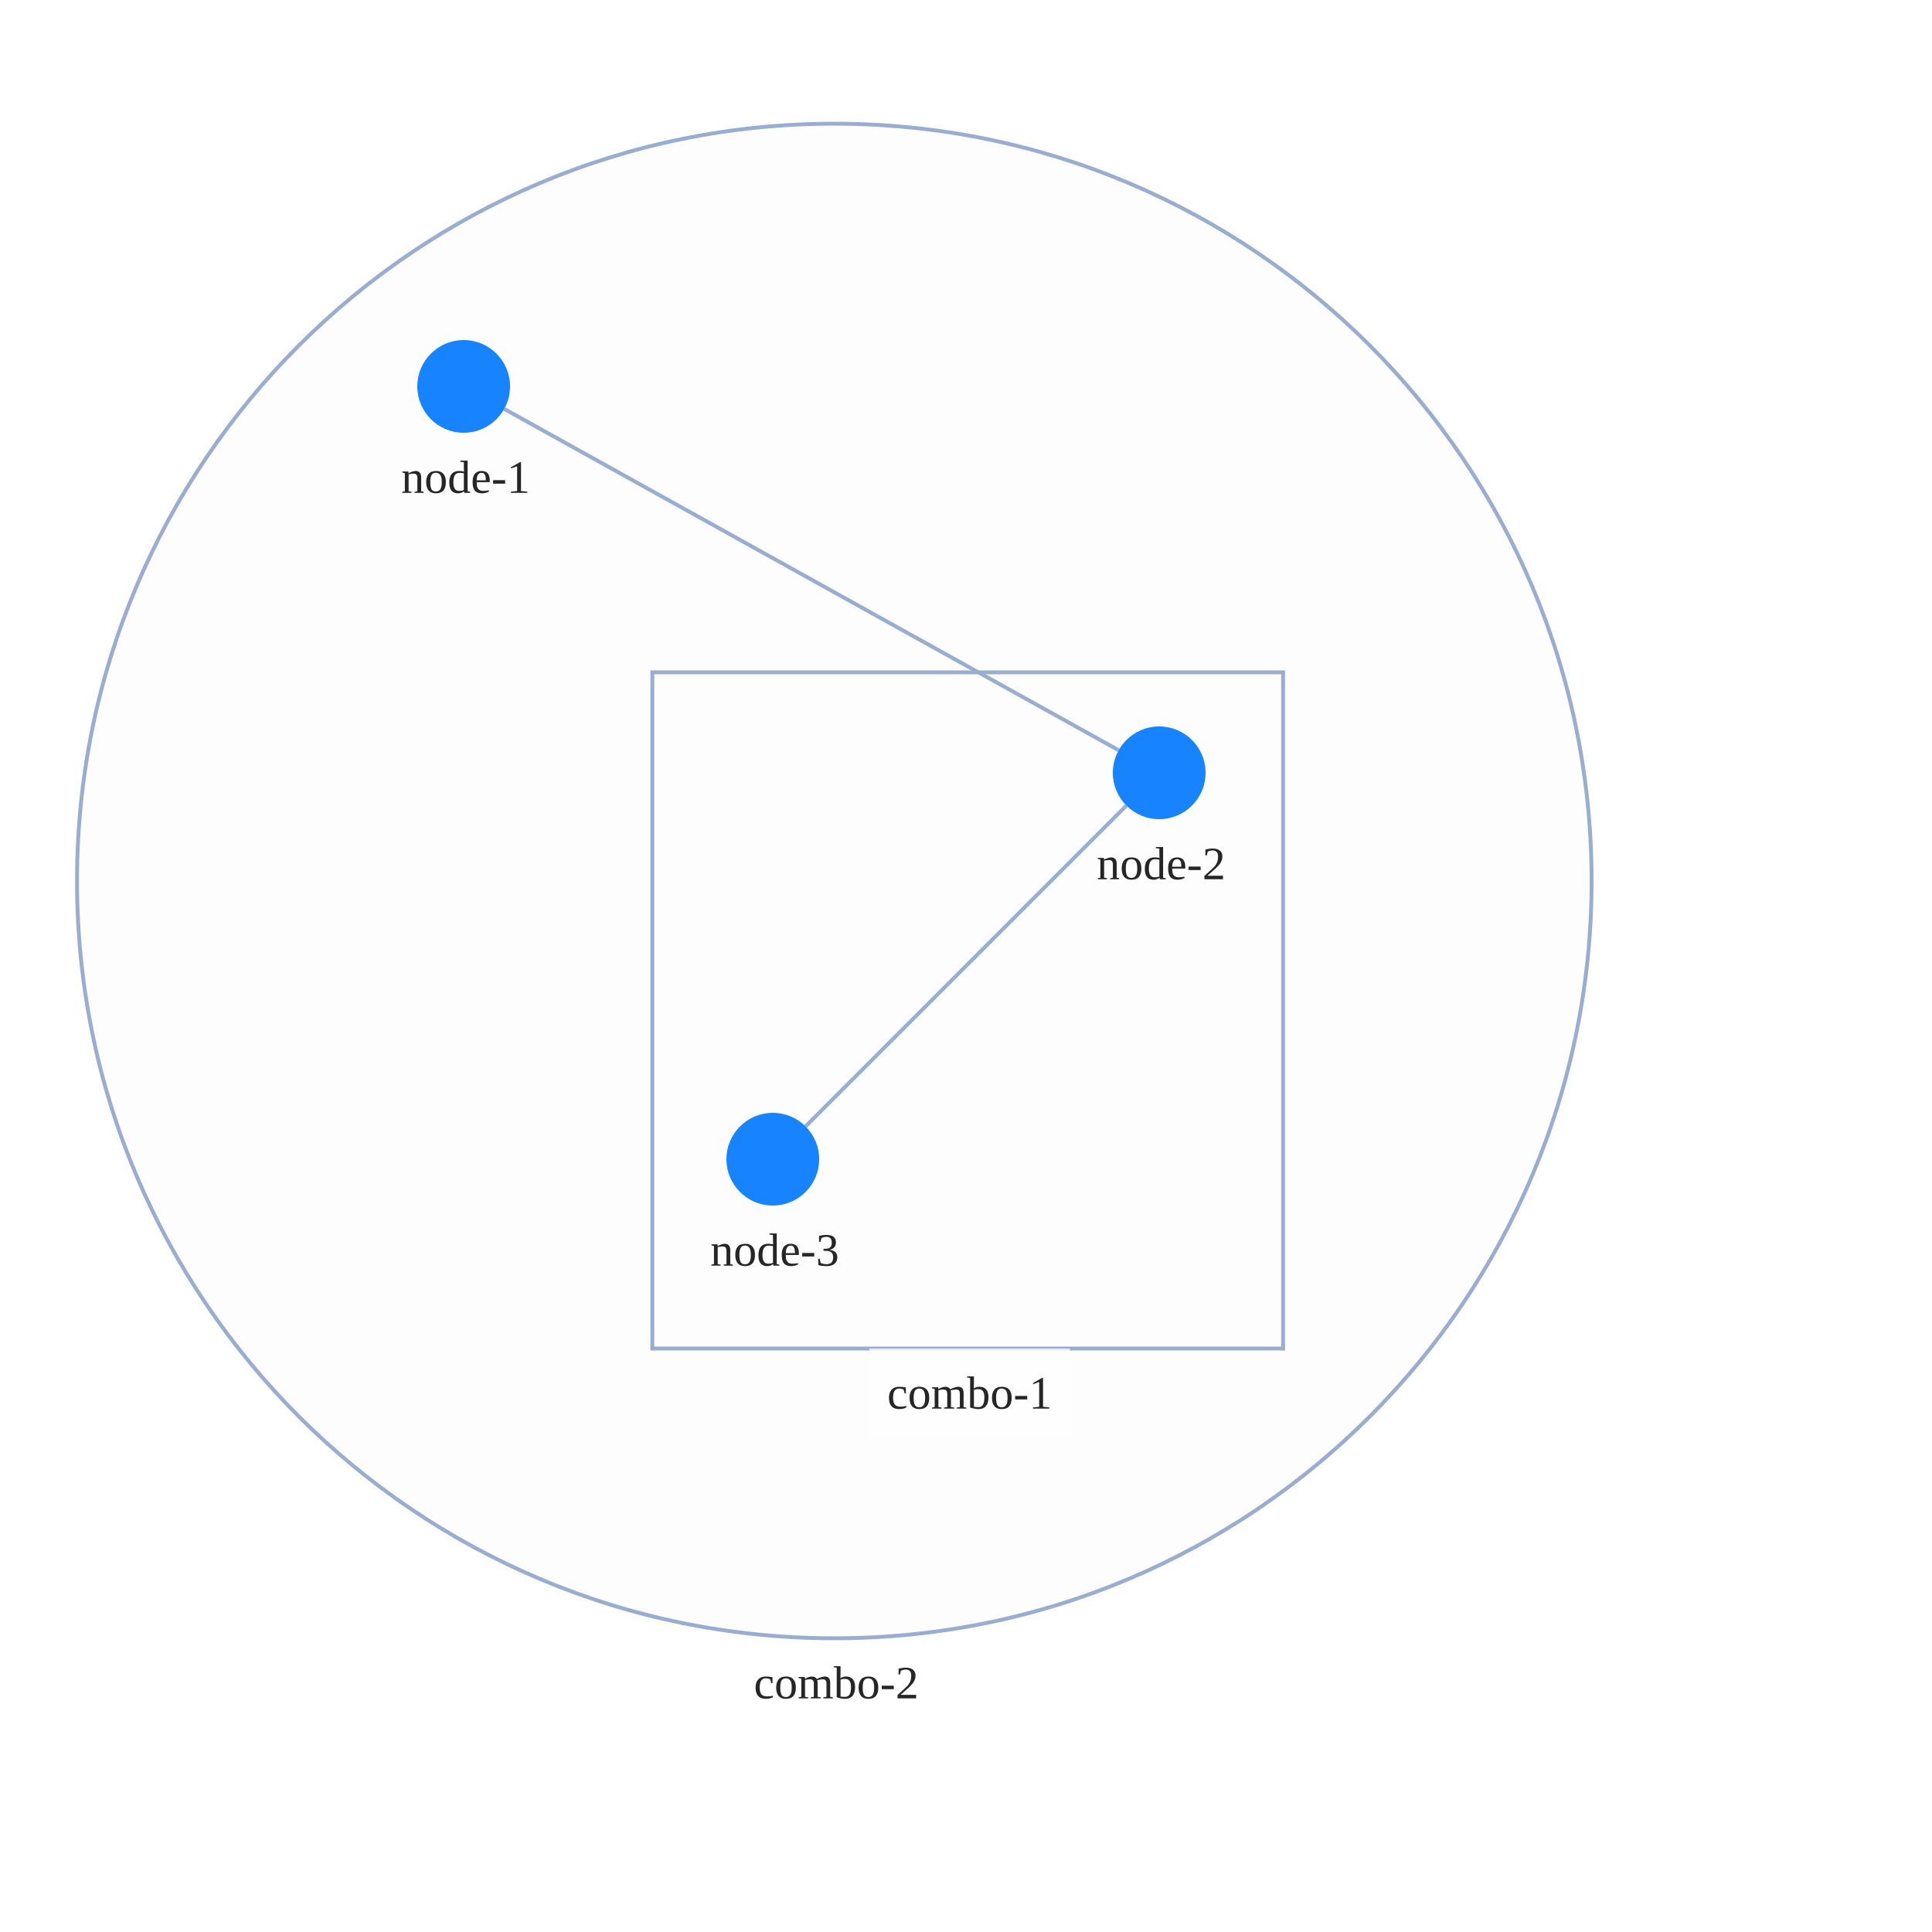
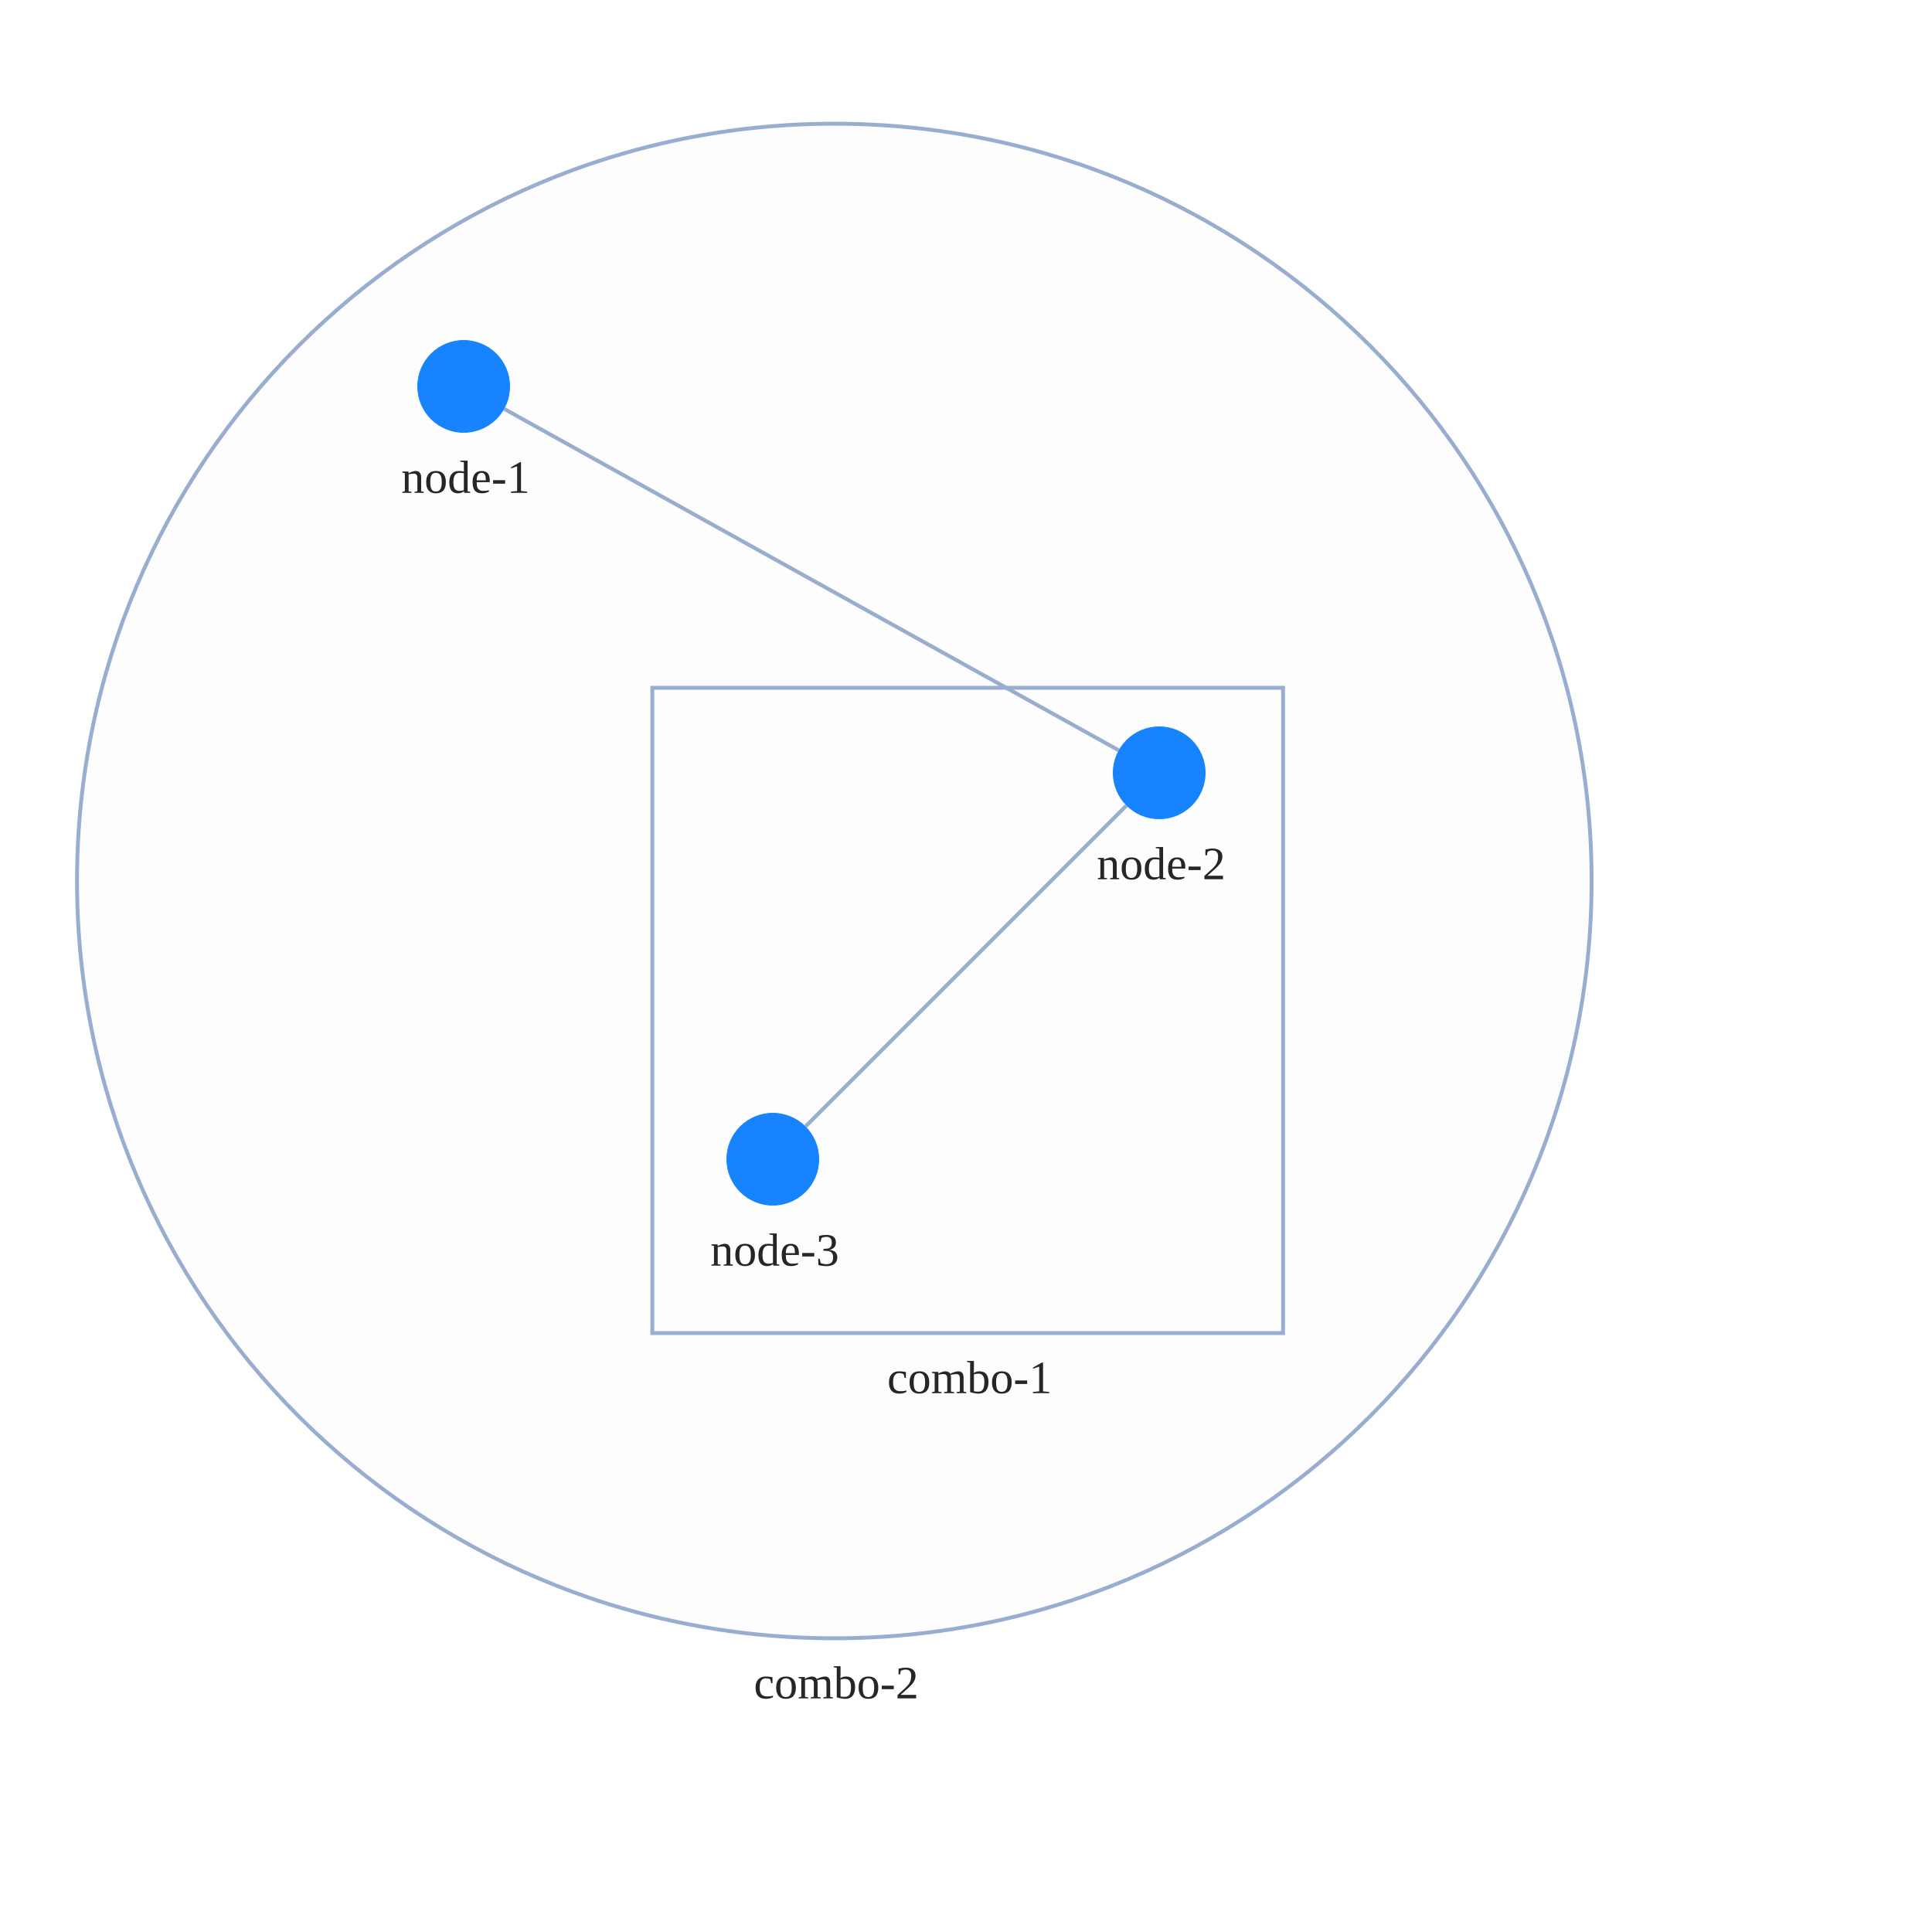
<svg xmlns="http://www.w3.org/2000/svg" width="500" height="500" style="background: transparent; position: absolute; outline: none;" color-interpolation-filters="sRGB" tabindex="1">
  <defs />
  <g id="g-svg-camera" transform="matrix(1,0,0,1,0,0)">
    <g id="g-root" fill="none" transform="matrix(1,0,0,1,0,0)">
      <g id="g-svg-7" fill="none" transform="matrix(1,0,0,1,0,0)">
        <g id="combo-2" fill="none" transform="matrix(1,0,0,1,215.92,228)">
          <g transform="matrix(1,0,0,1,0,0)">
            <circle id="key" fill="rgba(253,253,253,1)" transform="translate(-195.988,-195.988)" cx="195.988" cy="195.988" stroke-dasharray="0,0" stroke-width="1" stroke="rgba(153,173,209,1)" r="195.988" />
          </g>
          <g id="label" fill="none" transform="matrix(1,0,0,1,0,195.988)">
            <g transform="matrix(1,0,0,1,0,0)">
              <text id="text" fill="rgba(0,0,0,0.851)" dominant-baseline="central" paint-order="stroke" dx="0.5" dy="11.5px" font-size="12" text-anchor="middle">
                combo-2
              </text>
            </g>
          </g>
        </g>
        <g id="combo-1" fill="none" transform="matrix(1,0,0,1,250.44,261.5)">
          <g transform="matrix(1,0,0,1,0,0)">
-             <path id="key" fill="rgba(253,253,253,1)" d="M 0,0 l 163.24,0 l 0,175 l-163.24 0 z" transform="translate(-81.62,-87.5)" stroke-dasharray="0,0" stroke-width="1" stroke="rgba(153,173,209,1)" width="163.24" height="175" />
+             <path id="key" fill="rgba(253,253,253,1)" d="M 0,0 l 163.24,0 l 0,167 l-163.24 0 z" transform="translate(-81.62,-83.5)" stroke-dasharray="0,0" stroke-width="1" stroke="rgba(153,173,209,1)" width="163.24" height="167" />
          </g>
-           <g id="label" fill="none" transform="matrix(1,0,0,1,0,87.5)">
-             <g transform="matrix(1,0,0,1,-25.44,0)">
-               <path id="background" fill="rgba(255,255,255,1)" d="M 0,0 l 51.88,0 l 0,23 l-51.88 0 z" opacity="0.75" stroke-width="0" width="51.88" height="23" />
-             </g>
+           <g id="label" fill="none" transform="matrix(1,0,0,1,0,83.5)">
            <g transform="matrix(1,0,0,1,0,0)">
              <text id="text" fill="rgba(0,0,0,0.851)" dominant-baseline="central" paint-order="stroke" dx="0.5" dy="11.5px" font-size="12" text-anchor="middle">
                combo-1
              </text>
            </g>
          </g>
        </g>
      </g>
      <g id="g-svg-6" fill="none" transform="matrix(1,0,0,1,0,0)">
        <g id="edge-1" fill="none" marker-start="false" marker-end="false" transform="matrix(1,0,0,1,0,0)">
          <g id="edge-1" fill="none" marker-start="false" marker-end="false" stroke="transparent" stroke-width="3" />
          <g transform="matrix(1,0,0,1,130.4899,105.8277)">
            <path id="key" fill="none" d="M 0,0 L 159.02,88.345" stroke-width="1" stroke="rgba(153,173,209,1)" />
            <path id="key" fill="none" d="M 0,0 L 159.02,88.345" stroke-width="3" stroke="transparent" />
          </g>
        </g>
        <g id="edge-2" fill="none" marker-start="false" marker-end="false" transform="matrix(1,0,0,1,0,0)">
          <g id="edge-2" fill="none" marker-start="false" marker-end="false" stroke="transparent" stroke-width="3" />
          <g transform="matrix(1,0,0,1,208.4853,208.4853)">
            <path id="key" fill="none" d="M 83.029,0 L 0,83.029" stroke-width="1" stroke="rgba(153,173,209,1)" />
            <path id="key" fill="none" d="M 83.029,0 L 0,83.029" stroke-width="3" stroke="transparent" />
          </g>
        </g>
      </g>
      <g id="g-svg-5" fill="none" transform="matrix(1,0,0,1,0,0)">
        <g id="node-1" fill="none" transform="matrix(1,0,0,1,120,100)">
          <g transform="matrix(1,0,0,1,0,0)">
            <circle id="key" fill="rgba(23,131,255,1)" transform="translate(-12,-12)" cx="12" cy="12" r="12" />
          </g>
          <g id="label" fill="none" transform="matrix(1,0,0,1,0,12)">
            <g transform="matrix(1,0,0,1,0,0)">
              <text id="text" fill="rgba(0,0,0,0.851)" dominant-baseline="central" paint-order="stroke" dx="0.5" dy="11.5px" font-size="12" text-anchor="middle">
                node-1
              </text>
            </g>
          </g>
        </g>
        <g id="node-2" fill="none" transform="matrix(1,0,0,1,300,200)">
          <g transform="matrix(1,0,0,1,0,0)">
            <circle id="key" fill="rgba(23,131,255,1)" transform="translate(-12,-12)" cx="12" cy="12" r="12" />
          </g>
          <g id="label" fill="none" transform="matrix(1,0,0,1,0,12)">
            <g transform="matrix(1,0,0,1,0,0)">
              <text id="text" fill="rgba(0,0,0,0.851)" dominant-baseline="central" paint-order="stroke" dx="0.5" dy="11.5px" font-size="12" text-anchor="middle">
                node-2
              </text>
            </g>
          </g>
        </g>
        <g id="node-3" fill="none" transform="matrix(1,0,0,1,200,300)">
          <g transform="matrix(1,0,0,1,0,0)">
            <circle id="key" fill="rgba(23,131,255,1)" transform="translate(-12,-12)" cx="12" cy="12" r="12" />
          </g>
          <g id="label" fill="none" transform="matrix(1,0,0,1,0,12)">
            <g transform="matrix(1,0,0,1,0,0)">
              <text id="text" fill="rgba(0,0,0,0.851)" dominant-baseline="central" paint-order="stroke" dx="0.5" dy="11.5px" font-size="12" text-anchor="middle">
                node-3
              </text>
            </g>
          </g>
        </g>
      </g>
    </g>
  </g>
</svg>
